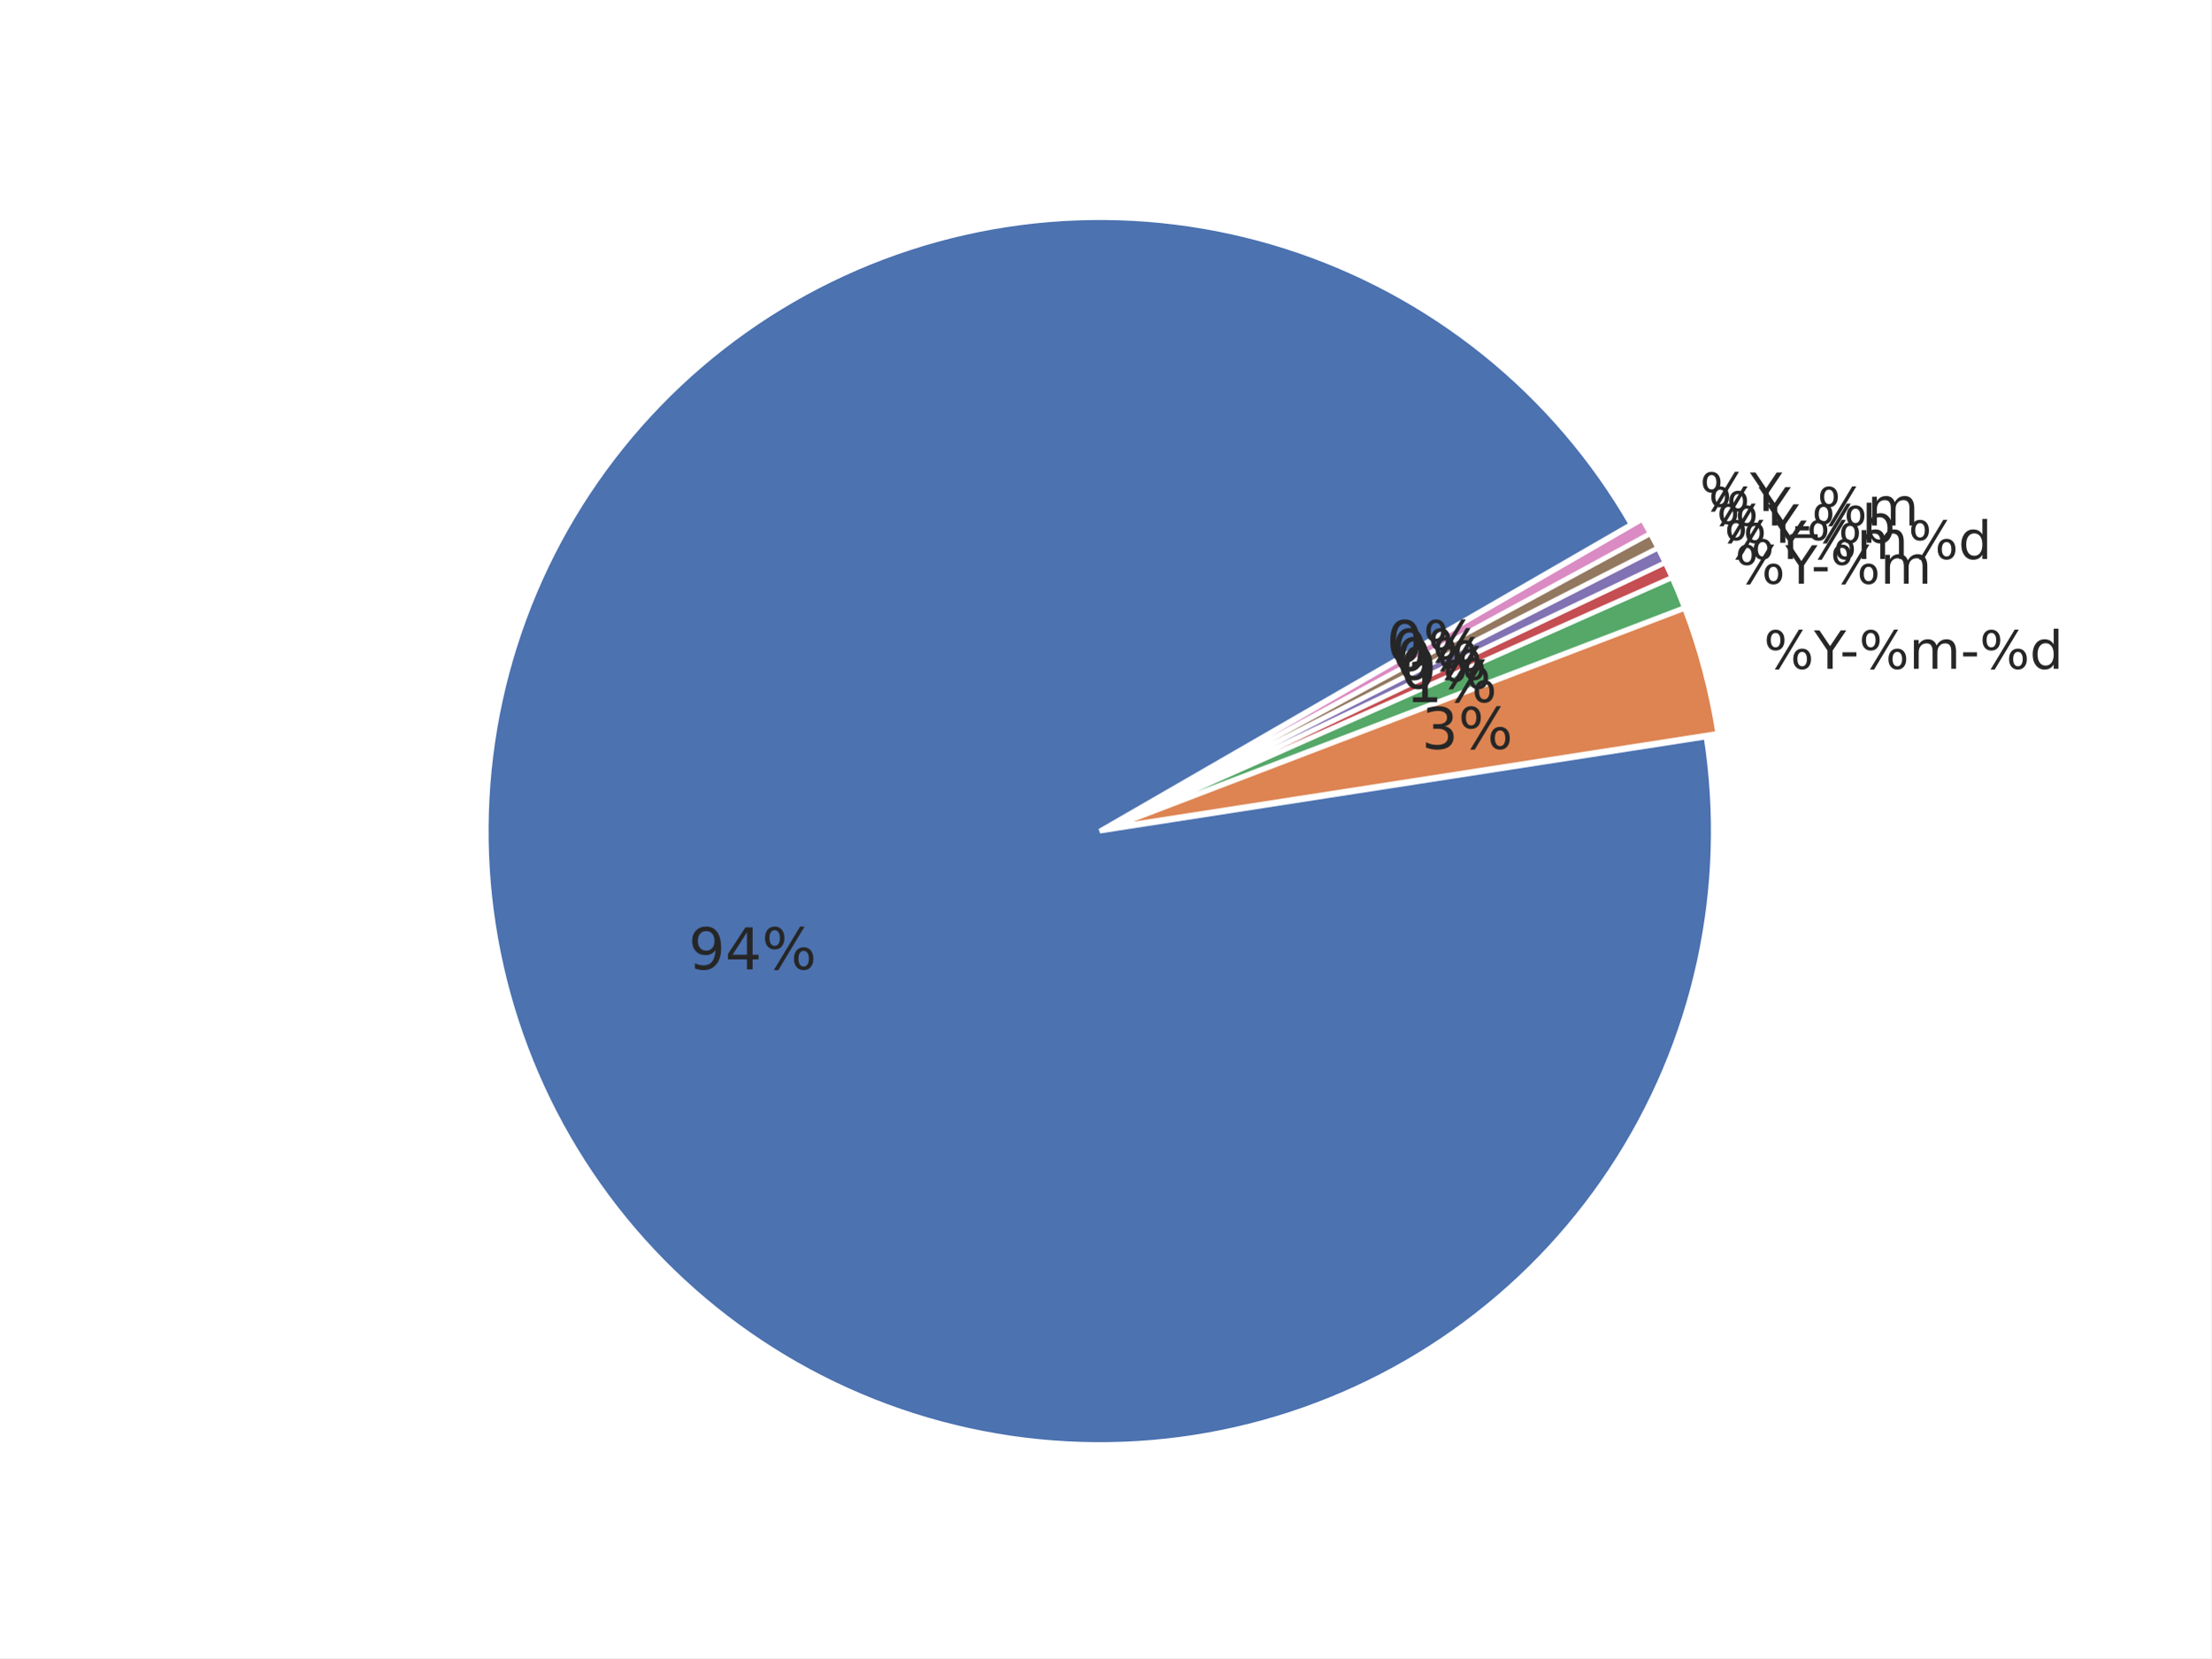
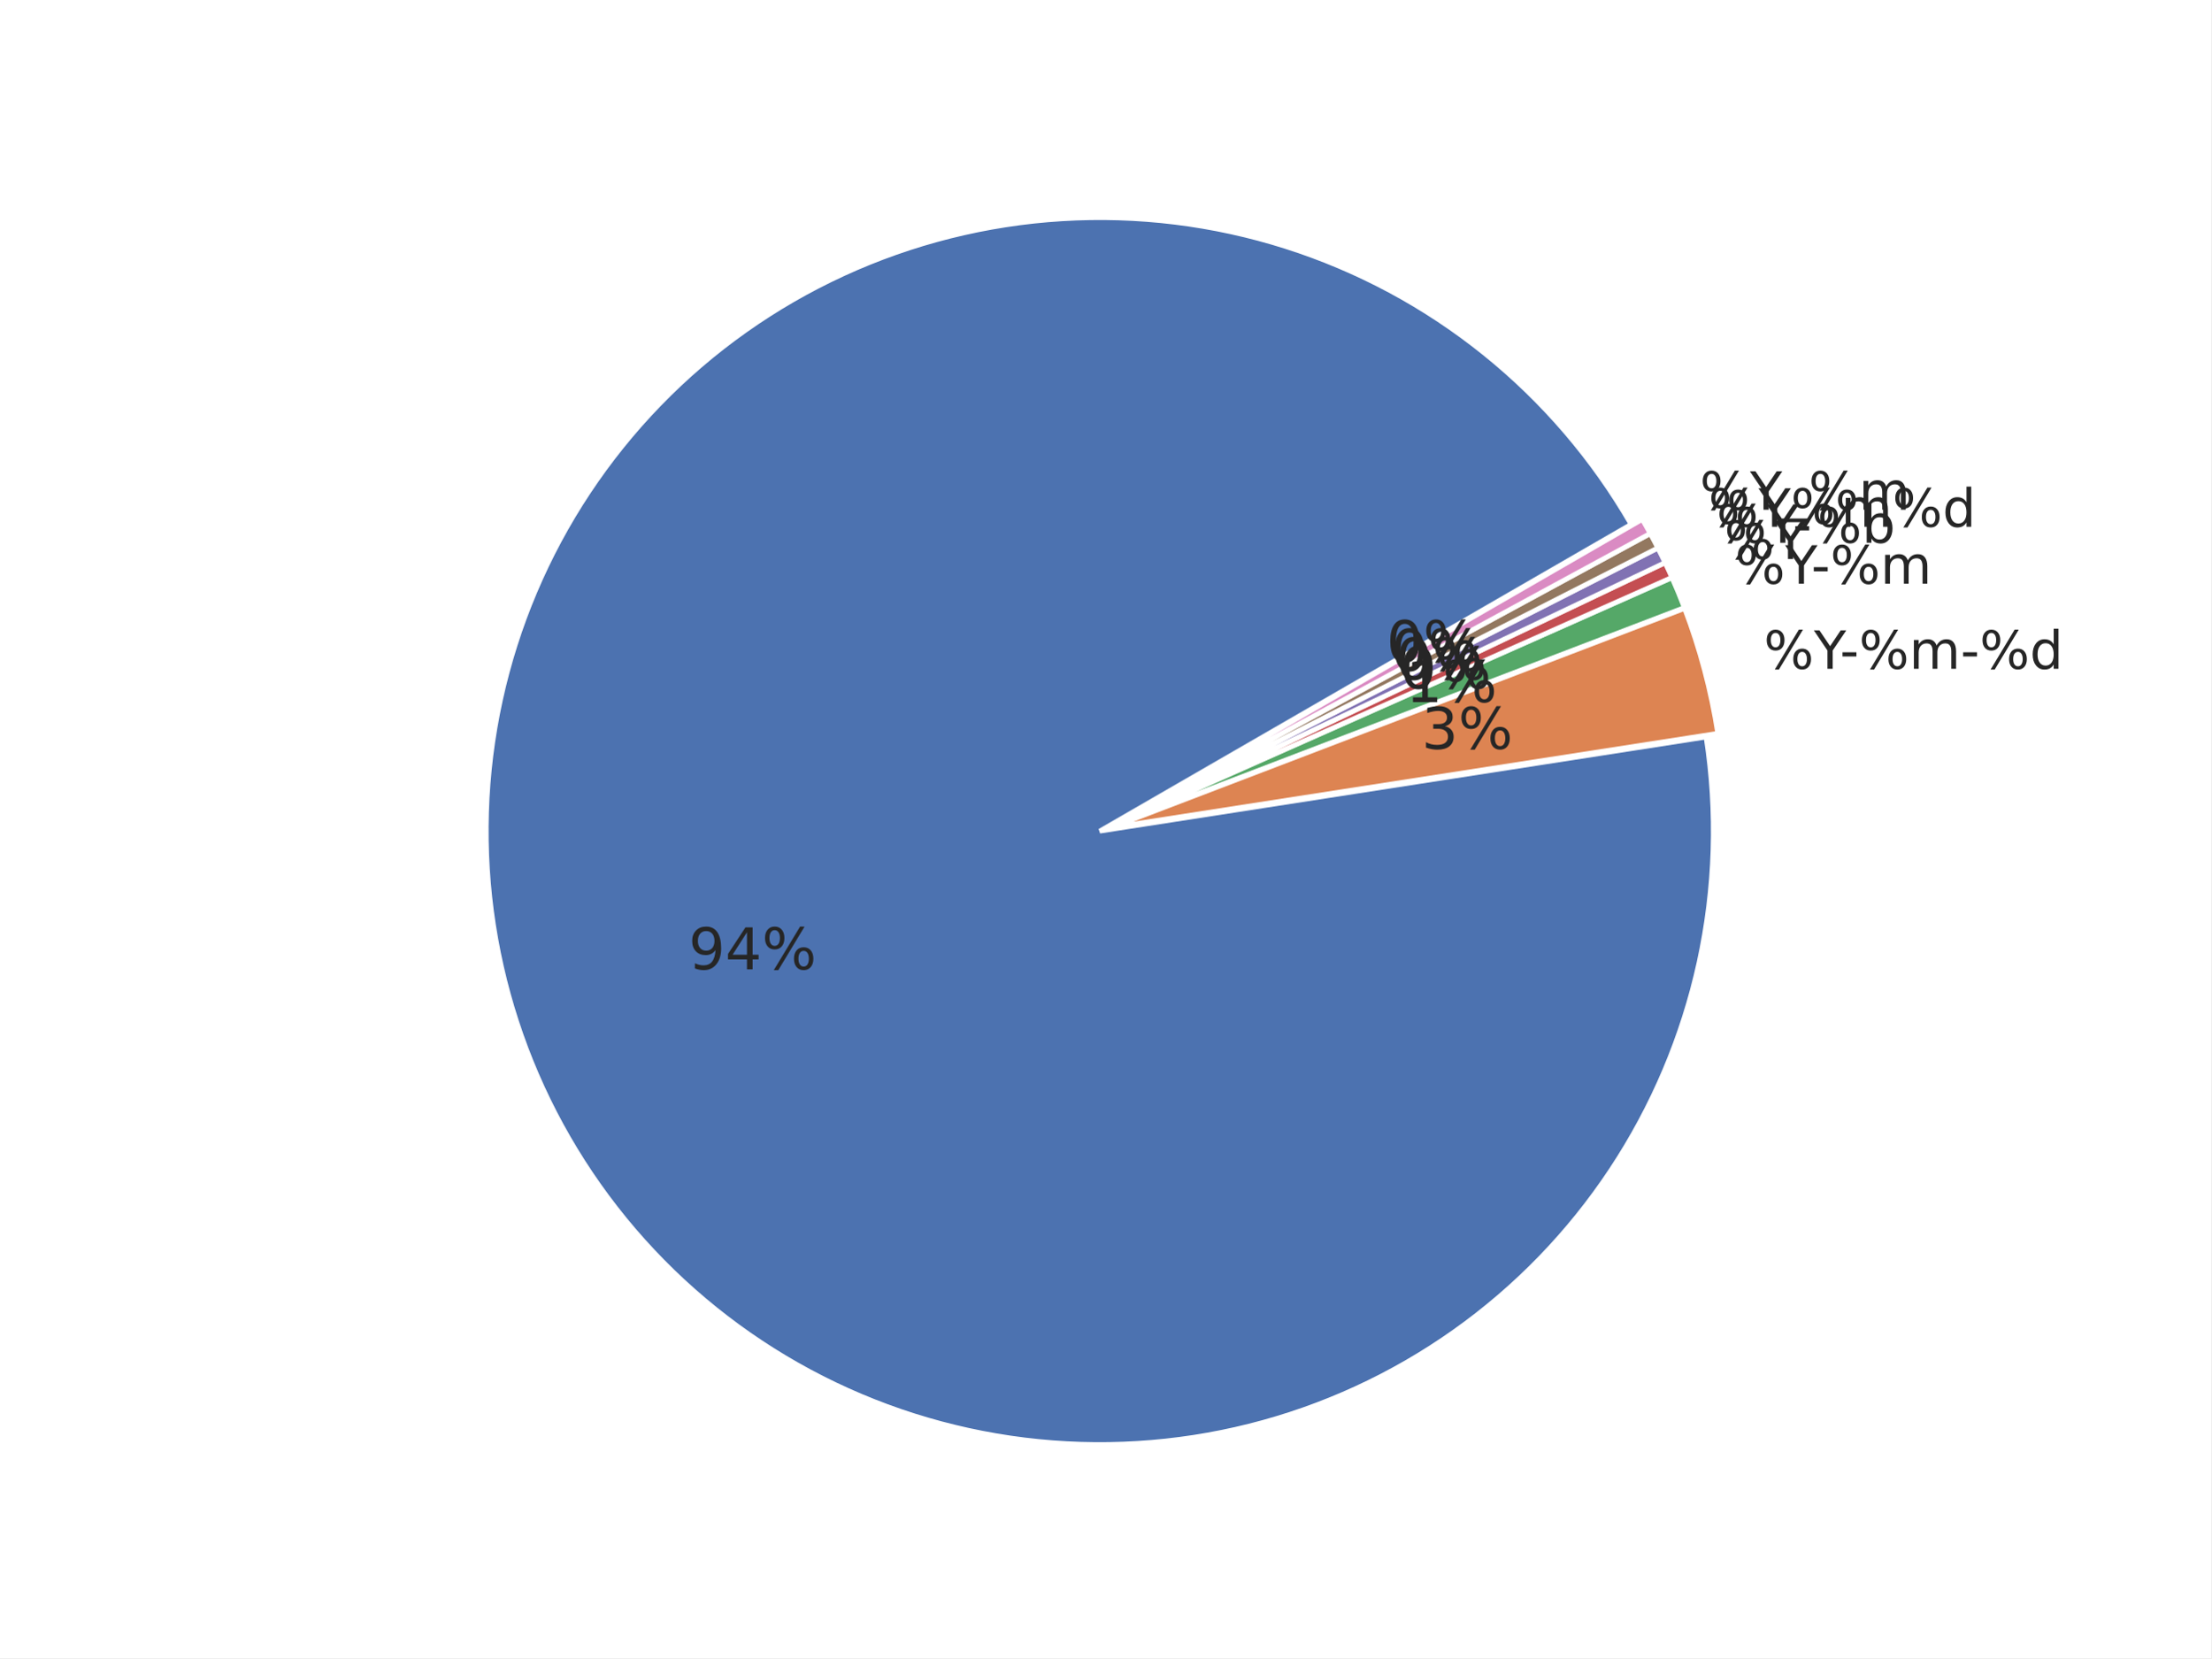
<svg xmlns="http://www.w3.org/2000/svg" xmlns:xlink="http://www.w3.org/1999/xlink" width="460.8pt" height="345.6pt" viewBox="0 0 460.8 345.6" version="1.1">
  <defs>
    <style type="text/css">*{stroke-linejoin: round; stroke-linecap: butt}</style>
  </defs>
  <g id="figure_1">
    <g id="patch_1">
      <path d="M 0 345.6  L 460.8 345.6  L 460.8 0  L 0 0  z " style="fill: #ffffff" />
    </g>
    <g id="axes_1">
      <g id="matplotlib.axis_1" />
      <g id="matplotlib.axis_2" />
      <g id="patch_2">
        <path d="M 339.934 109.289  C 332.035 95.607 321.668 83.507 309.36 73.602  C 297.052 63.698 283.014 56.16 267.959 51.37  C 252.904 46.581 237.091 44.623 221.322 45.596  C 205.554 46.568 190.101 50.455 175.749 57.058  C 161.396 63.661 148.391 72.867 137.393 84.209  C 126.395 95.551 117.594 108.833 111.436 123.382  C 105.278 137.931 101.869 153.496 101.383 169.287  C 100.896 185.078 103.34 200.823 108.591 215.724  C 113.842 230.624 121.809 244.423 132.087 256.421  C 142.366 268.418 154.78 278.408 168.699 285.882  C 182.617 293.356 197.801 298.186 213.48 300.128  C 229.159 302.069 245.062 301.088 260.384 297.235  C 275.705 293.381 290.18 286.722 303.075 277.594  C 315.97 268.466 327.062 257.027 335.788 243.857  C 344.515 230.687 350.726 216.014 354.106 200.581  C 357.485 185.148 357.976 169.222 355.553 153.611  L 229.194 173.225  z " style="fill: #4c72b0; stroke: #ffffff; stroke-linejoin: miter" />
      </g>
      <g id="patch_3">
        <path d="M 357.995 152.857  C 357.304 148.408 356.379 143.999 355.223 139.648  C 354.068 135.297 352.683 131.009 351.075 126.804  L 231.636 172.472  z " style="fill: #dd8452; stroke: #ffffff; stroke-linejoin: miter" />
      </g>
      <g id="patch_4">
        <path d="M 351.021 126.644  C 350.619 125.593 350.203 124.548 349.774 123.507  C 349.345 122.467 348.901 121.433 348.445 120.405  L 231.582 172.312  z " style="fill: #55a868; stroke: #ffffff; stroke-linejoin: miter" />
      </g>
      <g id="patch_5">
        <path d="M 348.424 120.358  C 348.196 119.844 347.964 119.331 347.729 118.82  C 347.494 118.309 347.255 117.799 347.013 117.291  L 231.562 172.266  z " style="fill: #c44e52; stroke: #ffffff; stroke-linejoin: miter" />
      </g>
      <g id="patch_6">
        <path d="M 346.999 117.261  C 346.757 116.753 346.512 116.247 346.263 115.742  C 346.015 115.237 345.763 114.734 345.507 114.233  L 231.547 172.235  z " style="fill: #8172b3; stroke: #ffffff; stroke-linejoin: miter" />
      </g>
      <g id="patch_7">
        <path d="M 345.492 114.202  C 345.237 113.701 344.978 113.201 344.717 112.703  C 344.455 112.205 344.19 111.709 343.921 111.215  L 231.532 172.205  z " style="fill: #937860; stroke: #ffffff; stroke-linejoin: miter" />
      </g>
      <g id="patch_8">
        <path d="M 343.905 111.185  C 343.637 110.69 343.365 110.198 343.09 109.707  C 342.816 109.216 342.537 108.727 342.256 108.239  L 231.516 172.175  z " style="fill: #da8bc3; stroke: #ffffff; stroke-linejoin: miter" />
      </g>
      <g id="text_1">
        <g style="fill: #262626" transform="translate(143.4962 202.0356) scale(0.12 -0.12)">
          <defs>
            <path id="DejaVuSans-39" d="M 703 97  L 703 672  Q 941 559 1184 500  Q 1428 441 1663 441  Q 2288 441 2617 861  Q 2947 1281 2994 2138  Q 2813 1869 2534 1725  Q 2256 1581 1919 1581  Q 1219 1581 811 2004  Q 403 2428 403 3163  Q 403 3881 828 4315  Q 1253 4750 1959 4750  Q 2769 4750 3195 4129  Q 3622 3509 3622 2328  Q 3622 1225 3098 567  Q 2575 -91 1691 -91  Q 1453 -91 1209 -44  Q 966 3 703 97  z M 1959 2075  Q 2384 2075 2632 2365  Q 2881 2656 2881 3163  Q 2881 3666 2632 3958  Q 2384 4250 1959 4250  Q 1534 4250 1286 3958  Q 1038 3666 1038 3163  Q 1038 2656 1286 2365  Q 1534 2075 1959 2075  z " transform="scale(0.015625)" />
            <path id="DejaVuSans-34" d="M 2419 4116  L 825 1625  L 2419 1625  L 2419 4116  z M 2253 4666  L 3047 4666  L 3047 1625  L 3713 1625  L 3713 1100  L 3047 1100  L 3047 0  L 2419 0  L 2419 1100  L 313 1100  L 313 1709  L 2253 4666  z " transform="scale(0.015625)" />
            <path id="DejaVuSans-25" d="M 4653 2053  Q 4381 2053 4226 1822  Q 4072 1591 4072 1178  Q 4072 772 4226 539  Q 4381 306 4653 306  Q 4919 306 5073 539  Q 5228 772 5228 1178  Q 5228 1588 5073 1820  Q 4919 2053 4653 2053  z M 4653 2450  Q 5147 2450 5437 2106  Q 5728 1763 5728 1178  Q 5728 594 5436 251  Q 5144 -91 4653 -91  Q 4153 -91 3862 251  Q 3572 594 3572 1178  Q 3572 1766 3864 2108  Q 4156 2450 4653 2450  z M 1428 4353  Q 1159 4353 1004 4120  Q 850 3888 850 3481  Q 850 3069 1003 2837  Q 1156 2606 1428 2606  Q 1700 2606 1854 2837  Q 2009 3069 2009 3481  Q 2009 3884 1853 4118  Q 1697 4353 1428 4353  z M 4250 4750  L 4750 4750  L 1831 -91  L 1331 -91  L 4250 4750  z M 1428 4750  Q 1922 4750 2215 4408  Q 2509 4066 2509 3481  Q 2509 2891 2217 2550  Q 1925 2209 1428 2209  Q 931 2209 642 2551  Q 353 2894 353 3481  Q 353 4063 643 4406  Q 934 4750 1428 4750  z " transform="scale(0.015625)" />
          </defs>
          <use xlink:href="#DejaVuSans-39" />
          <use xlink:href="#DejaVuSans-34" transform="translate(63.62305 0)" />
          <use xlink:href="#DejaVuSans-25" transform="translate(127.2461 0)" />
        </g>
      </g>
      <g id="text_2">
        <g style="fill: #262626" transform="translate(367.582 139.4008) scale(0.11 -0.11)">
          <defs>
            <path id="DejaVuSans-59" d="M -13 4666  L 666 4666  L 1959 2747  L 3244 4666  L 3922 4666  L 2272 2222  L 2272 0  L 1638 0  L 1638 2222  L -13 4666  z " transform="scale(0.015625)" />
            <path id="DejaVuSans-2d" d="M 313 2009  L 1997 2009  L 1997 1497  L 313 1497  L 313 2009  z " transform="scale(0.015625)" />
            <path id="DejaVuSans-6d" d="M 3328 2828  Q 3544 3216 3844 3400  Q 4144 3584 4550 3584  Q 5097 3584 5394 3201  Q 5691 2819 5691 2113  L 5691 0  L 5113 0  L 5113 2094  Q 5113 2597 4934 2840  Q 4756 3084 4391 3084  Q 3944 3084 3684 2787  Q 3425 2491 3425 1978  L 3425 0  L 2847 0  L 2847 2094  Q 2847 2600 2669 2842  Q 2491 3084 2119 3084  Q 1678 3084 1418 2786  Q 1159 2488 1159 1978  L 1159 0  L 581 0  L 581 3500  L 1159 3500  L 1159 2956  Q 1356 3278 1631 3431  Q 1906 3584 2284 3584  Q 2666 3584 2933 3390  Q 3200 3197 3328 2828  z " transform="scale(0.015625)" />
            <path id="DejaVuSans-64" d="M 2906 2969  L 2906 4863  L 3481 4863  L 3481 0  L 2906 0  L 2906 525  Q 2725 213 2448 61  Q 2172 -91 1784 -91  Q 1150 -91 751 415  Q 353 922 353 1747  Q 353 2572 751 3078  Q 1150 3584 1784 3584  Q 2172 3584 2448 3432  Q 2725 3281 2906 2969  z M 947 1747  Q 947 1113 1208 752  Q 1469 391 1925 391  Q 2381 391 2643 752  Q 2906 1113 2906 1747  Q 2906 2381 2643 2742  Q 2381 3103 1925 3103  Q 1469 3103 1208 2742  Q 947 2381 947 1747  z " transform="scale(0.015625)" />
          </defs>
          <use xlink:href="#DejaVuSans-25" />
          <use xlink:href="#DejaVuSans-59" transform="translate(95.01953 0)" />
          <use xlink:href="#DejaVuSans-2d" transform="translate(144.2285 0)" />
          <use xlink:href="#DejaVuSans-25" transform="translate(180.3125 0)" />
          <use xlink:href="#DejaVuSans-6d" transform="translate(275.332 0)" />
          <use xlink:href="#DejaVuSans-2d" transform="translate(372.7441 0)" />
          <use xlink:href="#DejaVuSans-25" transform="translate(408.8281 0)" />
          <use xlink:href="#DejaVuSans-64" transform="translate(503.8477 0)" />
        </g>
      </g>
      <g id="text_3">
        <g style="fill: #262626" transform="translate(296.2699 156.0887) scale(0.12 -0.12)">
          <defs>
            <path id="DejaVuSans-33" d="M 2597 2516  Q 3050 2419 3304 2112  Q 3559 1806 3559 1356  Q 3559 666 3084 287  Q 2609 -91 1734 -91  Q 1441 -91 1130 -33  Q 819 25 488 141  L 488 750  Q 750 597 1062 519  Q 1375 441 1716 441  Q 2309 441 2620 675  Q 2931 909 2931 1356  Q 2931 1769 2642 2001  Q 2353 2234 1838 2234  L 1294 2234  L 1294 2753  L 1863 2753  Q 2328 2753 2575 2939  Q 2822 3125 2822 3475  Q 2822 3834 2567 4026  Q 2313 4219 1838 4219  Q 1578 4219 1281 4162  Q 984 4106 628 3988  L 628 4550  Q 988 4650 1302 4700  Q 1616 4750 1894 4750  Q 2613 4750 3031 4423  Q 3450 4097 3450 3541  Q 3450 3153 3228 2886  Q 3006 2619 2597 2516  z " transform="scale(0.015625)" />
          </defs>
          <use xlink:href="#DejaVuSans-33" />
          <use xlink:href="#DejaVuSans-25" transform="translate(63.62305 0)" />
        </g>
      </g>
      <g id="text_4">
        <g style="fill: #262626" transform="translate(361.5932 121.6622) scale(0.11 -0.11)">
          <use xlink:href="#DejaVuSans-25" />
          <use xlink:href="#DejaVuSans-59" transform="translate(95.01953 0)" />
          <use xlink:href="#DejaVuSans-2d" transform="translate(144.2285 0)" />
          <use xlink:href="#DejaVuSans-25" transform="translate(180.3125 0)" />
          <use xlink:href="#DejaVuSans-6d" transform="translate(275.332 0)" />
        </g>
      </g>
      <g id="text_5">
        <g style="fill: #262626" transform="translate(292.9787 146.3404) scale(0.12 -0.12)">
          <defs>
            <path id="DejaVuSans-31" d="M 794 531  L 1825 531  L 1825 4091  L 703 3866  L 703 4441  L 1819 4666  L 2450 4666  L 2450 531  L 3481 531  L 3481 0  L 794 0  L 794 531  z " transform="scale(0.015625)" />
          </defs>
          <use xlink:href="#DejaVuSans-31" />
          <use xlink:href="#DejaVuSans-25" transform="translate(63.62305 0)" />
        </g>
      </g>
      <g id="text_6">
        <g style="fill: #262626" transform="translate(359.3457 116.5109) scale(0.11 -0.11)">
          <use xlink:href="#DejaVuSans-25" />
          <use xlink:href="#DejaVuSans-59" transform="translate(95.01953 0)" />
-           <use xlink:href="#DejaVuSans-25" transform="translate(156.1035 0)" />
-           <use xlink:href="#DejaVuSans-6d" transform="translate(251.123 0)" />
-           <use xlink:href="#DejaVuSans-25" transform="translate(348.5352 0)" />
-           <use xlink:href="#DejaVuSans-64" transform="translate(443.5547 0)" />
        </g>
      </g>
      <g id="text_7">
        <g style="fill: #262626" transform="translate(291.7436 143.5095) scale(0.12 -0.12)">
          <defs>
            <path id="DejaVuSans-30" d="M 2034 4250  Q 1547 4250 1301 3770  Q 1056 3291 1056 2328  Q 1056 1369 1301 889  Q 1547 409 2034 409  Q 2525 409 2770 889  Q 3016 1369 3016 2328  Q 3016 3291 2770 3770  Q 2525 4250 2034 4250  z M 2034 4750  Q 2819 4750 3233 4129  Q 3647 3509 3647 2328  Q 3647 1150 3233 529  Q 2819 -91 2034 -91  Q 1250 -91 836 529  Q 422 1150 422 2328  Q 422 3509 836 4129  Q 1250 4750 2034 4750  z " transform="scale(0.015625)" />
          </defs>
          <use xlink:href="#DejaVuSans-30" />
          <use xlink:href="#DejaVuSans-25" transform="translate(63.62305 0)" />
        </g>
      </g>
      <g id="text_8">
        <g style="fill: #262626" transform="translate(357.7348 113.1278) scale(0.11 -0.11)">
          <defs>
            <path id="DejaVuSans-62" d="M 3116 1747  Q 3116 2381 2855 2742  Q 2594 3103 2138 3103  Q 1681 3103 1420 2742  Q 1159 2381 1159 1747  Q 1159 1113 1420 752  Q 1681 391 2138 391  Q 2594 391 2855 752  Q 3116 1113 3116 1747  z M 1159 2969  Q 1341 3281 1617 3432  Q 1894 3584 2278 3584  Q 2916 3584 3314 3078  Q 3713 2572 3713 1747  Q 3713 922 3314 415  Q 2916 -91 2278 -91  Q 1894 -91 1617 61  Q 1341 213 1159 525  L 1159 0  L 581 0  L 581 4863  L 1159 4863  L 1159 2969  z " transform="scale(0.015625)" />
          </defs>
          <use xlink:href="#DejaVuSans-25" />
          <use xlink:href="#DejaVuSans-59" transform="translate(95.01953 0)" />
          <use xlink:href="#DejaVuSans-2d" transform="translate(144.2285 0)" />
          <use xlink:href="#DejaVuSans-25" transform="translate(180.3125 0)" />
          <use xlink:href="#DejaVuSans-62" transform="translate(275.332 0)" />
        </g>
      </g>
      <g id="text_9">
        <g style="fill: #262626" transform="translate(290.8583 141.6504) scale(0.12 -0.12)">
          <use xlink:href="#DejaVuSans-30" />
          <use xlink:href="#DejaVuSans-25" transform="translate(63.62305 0)" />
        </g>
      </g>
      <g id="text_10">
-         <g style="fill: #262626" transform="translate(356.0351 109.5383) scale(0.11 -0.11)">
-           <defs>
-             <path id="DejaVuSans-5f" d="M 3263 -1063  L 3263 -1509  L -63 -1509  L -63 -1063  L 3263 -1063  z " transform="scale(0.015625)" />
-           </defs>
+         <g style="fill: #262626" transform="translate(356.0351 109.7884) scale(0.11 -0.11)">
          <use xlink:href="#DejaVuSans-25" />
          <use xlink:href="#DejaVuSans-59" transform="translate(95.01953 0)" />
-           <use xlink:href="#DejaVuSans-5f" transform="translate(156.1035 0)" />
-           <use xlink:href="#DejaVuSans-25" transform="translate(206.1035 0)" />
-           <use xlink:href="#DejaVuSans-6d" transform="translate(301.123 0)" />
+           <use xlink:href="#DejaVuSans-25" transform="translate(156.1035 0)" />
+           <use xlink:href="#DejaVuSans-6d" transform="translate(251.123 0)" />
+           <use xlink:href="#DejaVuSans-25" transform="translate(348.5352 0)" />
+           <use xlink:href="#DejaVuSans-64" transform="translate(443.5547 0)" />
        </g>
      </g>
      <g id="text_11">
        <g style="fill: #262626" transform="translate(289.9243 139.8152) scale(0.12 -0.12)">
          <use xlink:href="#DejaVuSans-30" />
          <use xlink:href="#DejaVuSans-25" transform="translate(63.62305 0)" />
        </g>
      </g>
      <g id="text_12">
-         <g style="fill: #262626" transform="translate(354.2479 106.4951) scale(0.11 -0.11)">
+         <g style="fill: #262626" transform="translate(354.2479 106.245) scale(0.11 -0.11)">
+           <defs>
+             <path id="DejaVuSans-5f" d="M 3263 -1063  L 3263 -1509  L -63 -1509  L -63 -1063  L 3263 -1063  z " transform="scale(0.015625)" />
+           </defs>
          <use xlink:href="#DejaVuSans-25" />
          <use xlink:href="#DejaVuSans-59" transform="translate(95.01953 0)" />
+           <use xlink:href="#DejaVuSans-5f" transform="translate(156.1035 0)" />
+           <use xlink:href="#DejaVuSans-25" transform="translate(206.1035 0)" />
+           <use xlink:href="#DejaVuSans-6d" transform="translate(301.123 0)" />
        </g>
      </g>
      <g id="text_13">
        <g style="fill: #262626" transform="translate(288.9421 138.0054) scale(0.12 -0.12)">
          <use xlink:href="#DejaVuSans-30" />
          <use xlink:href="#DejaVuSans-25" transform="translate(63.62305 0)" />
        </g>
      </g>
    </g>
  </g>
</svg>
